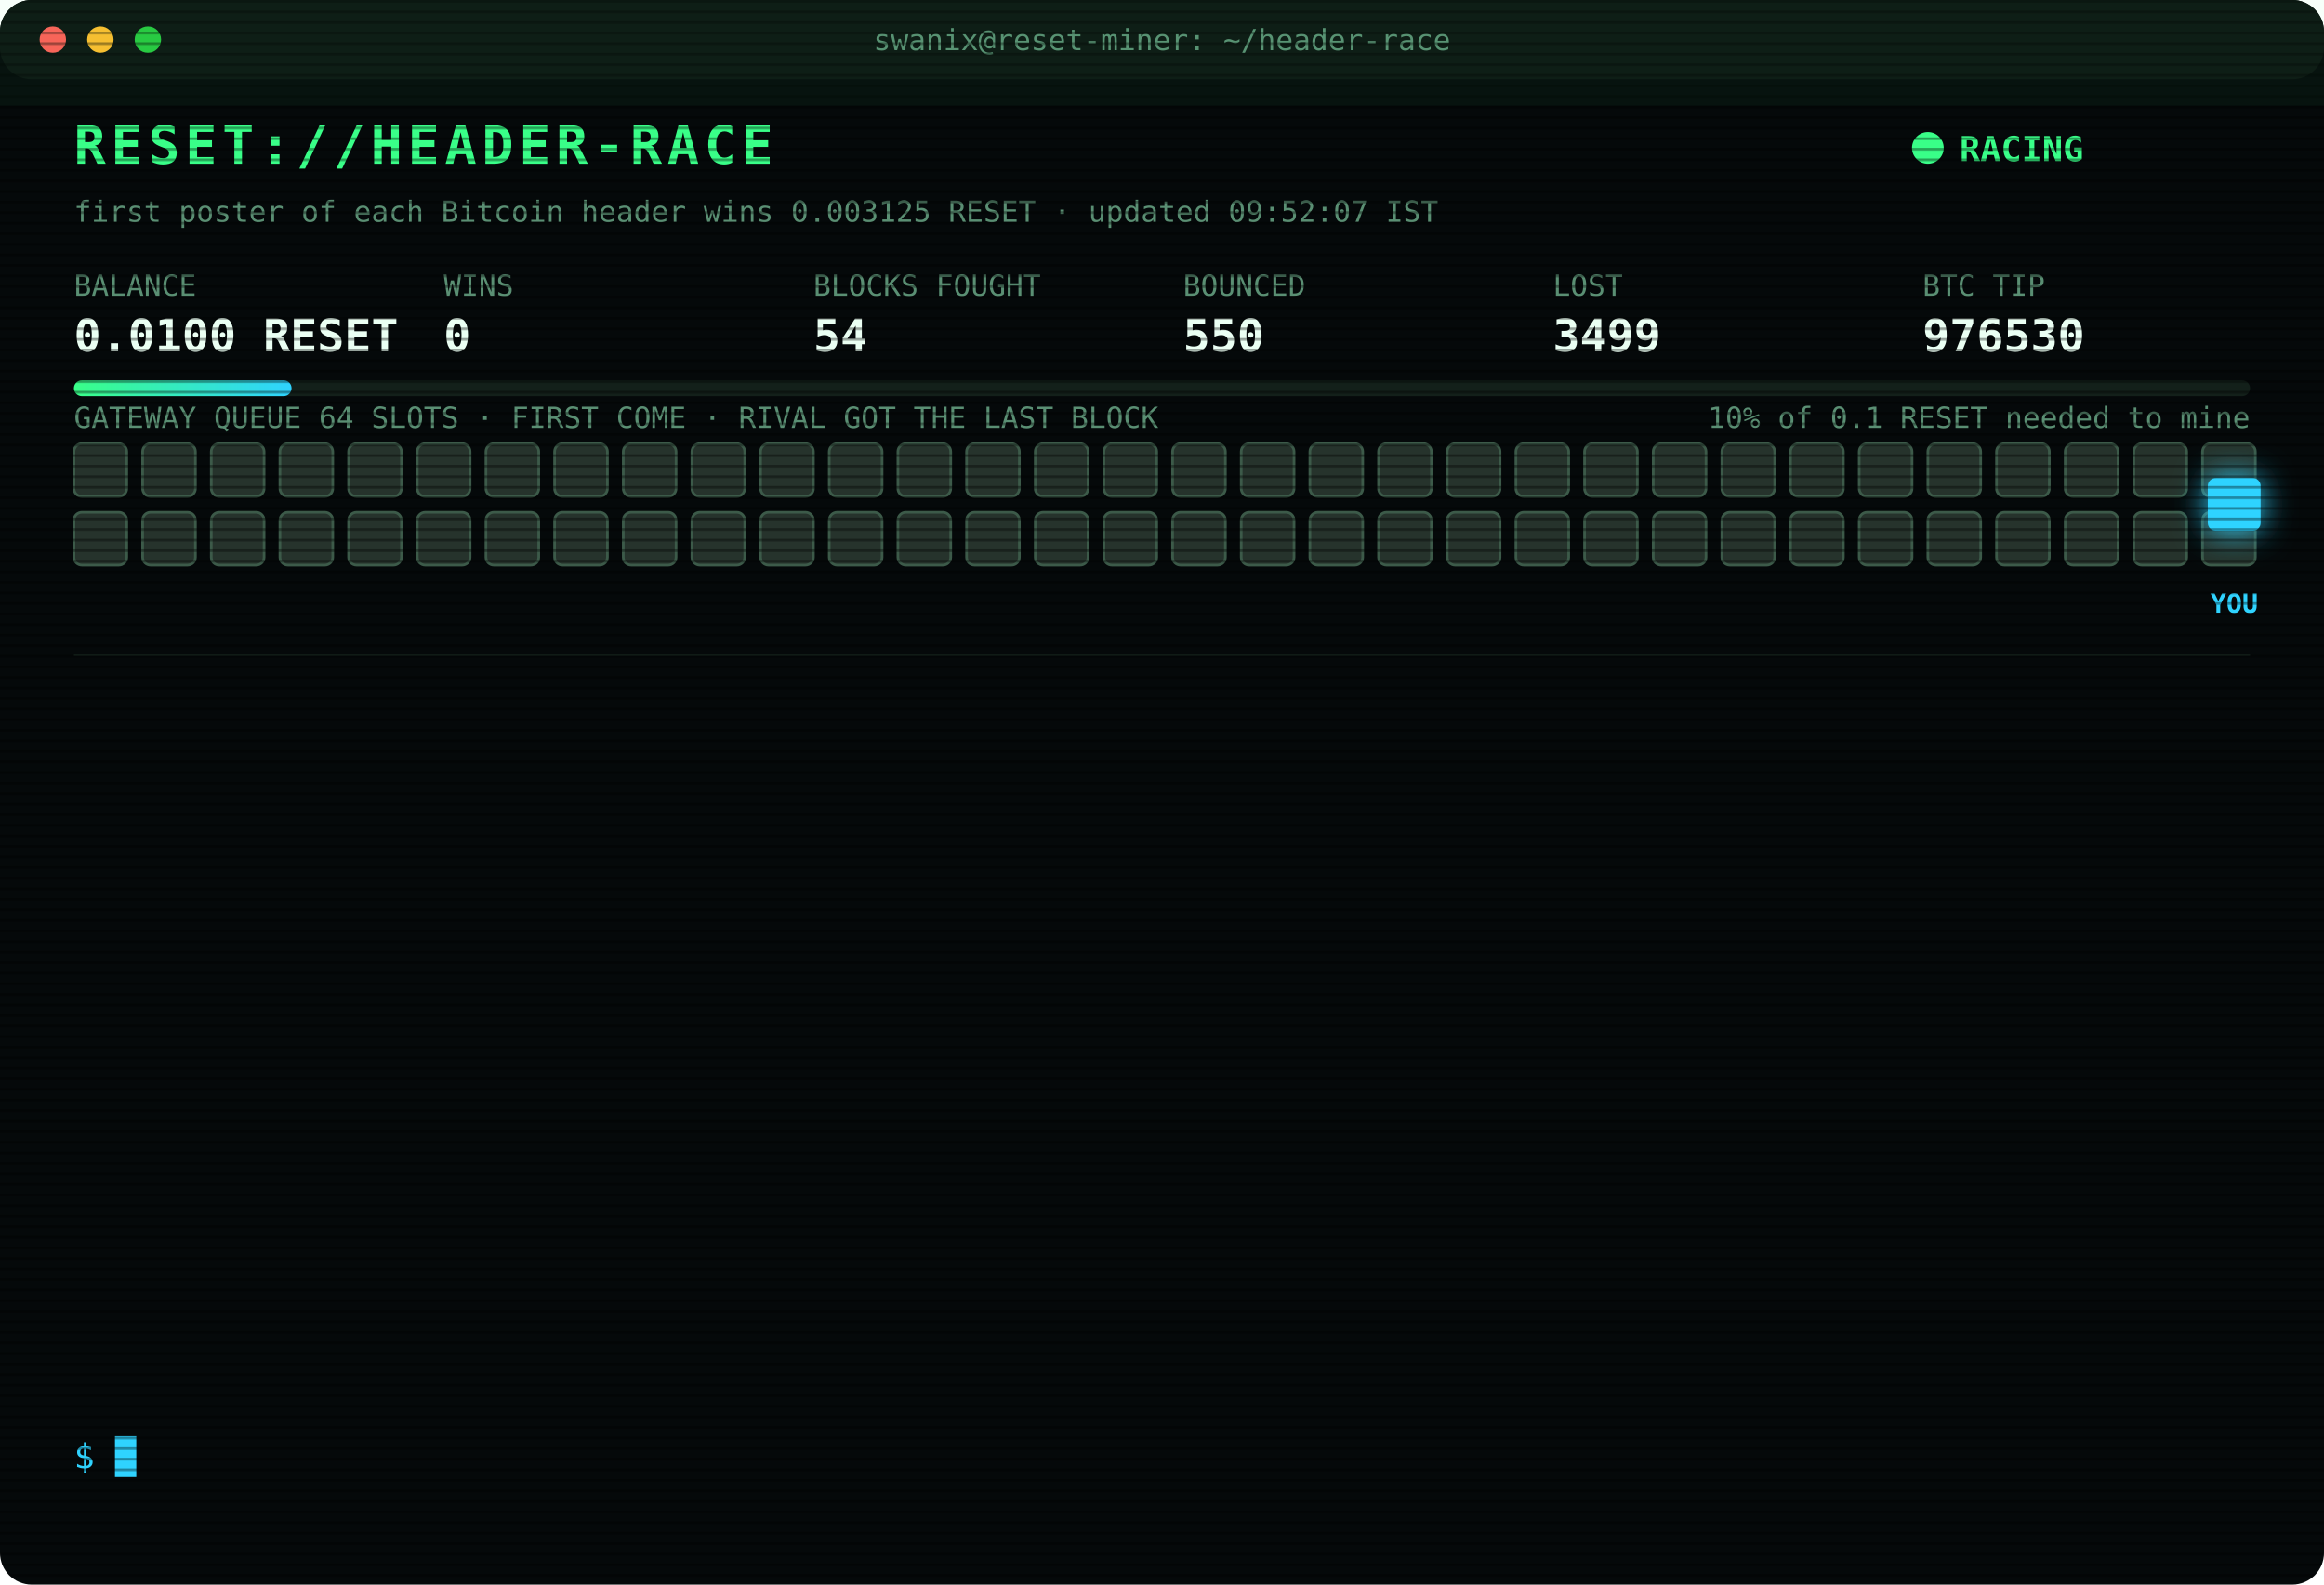
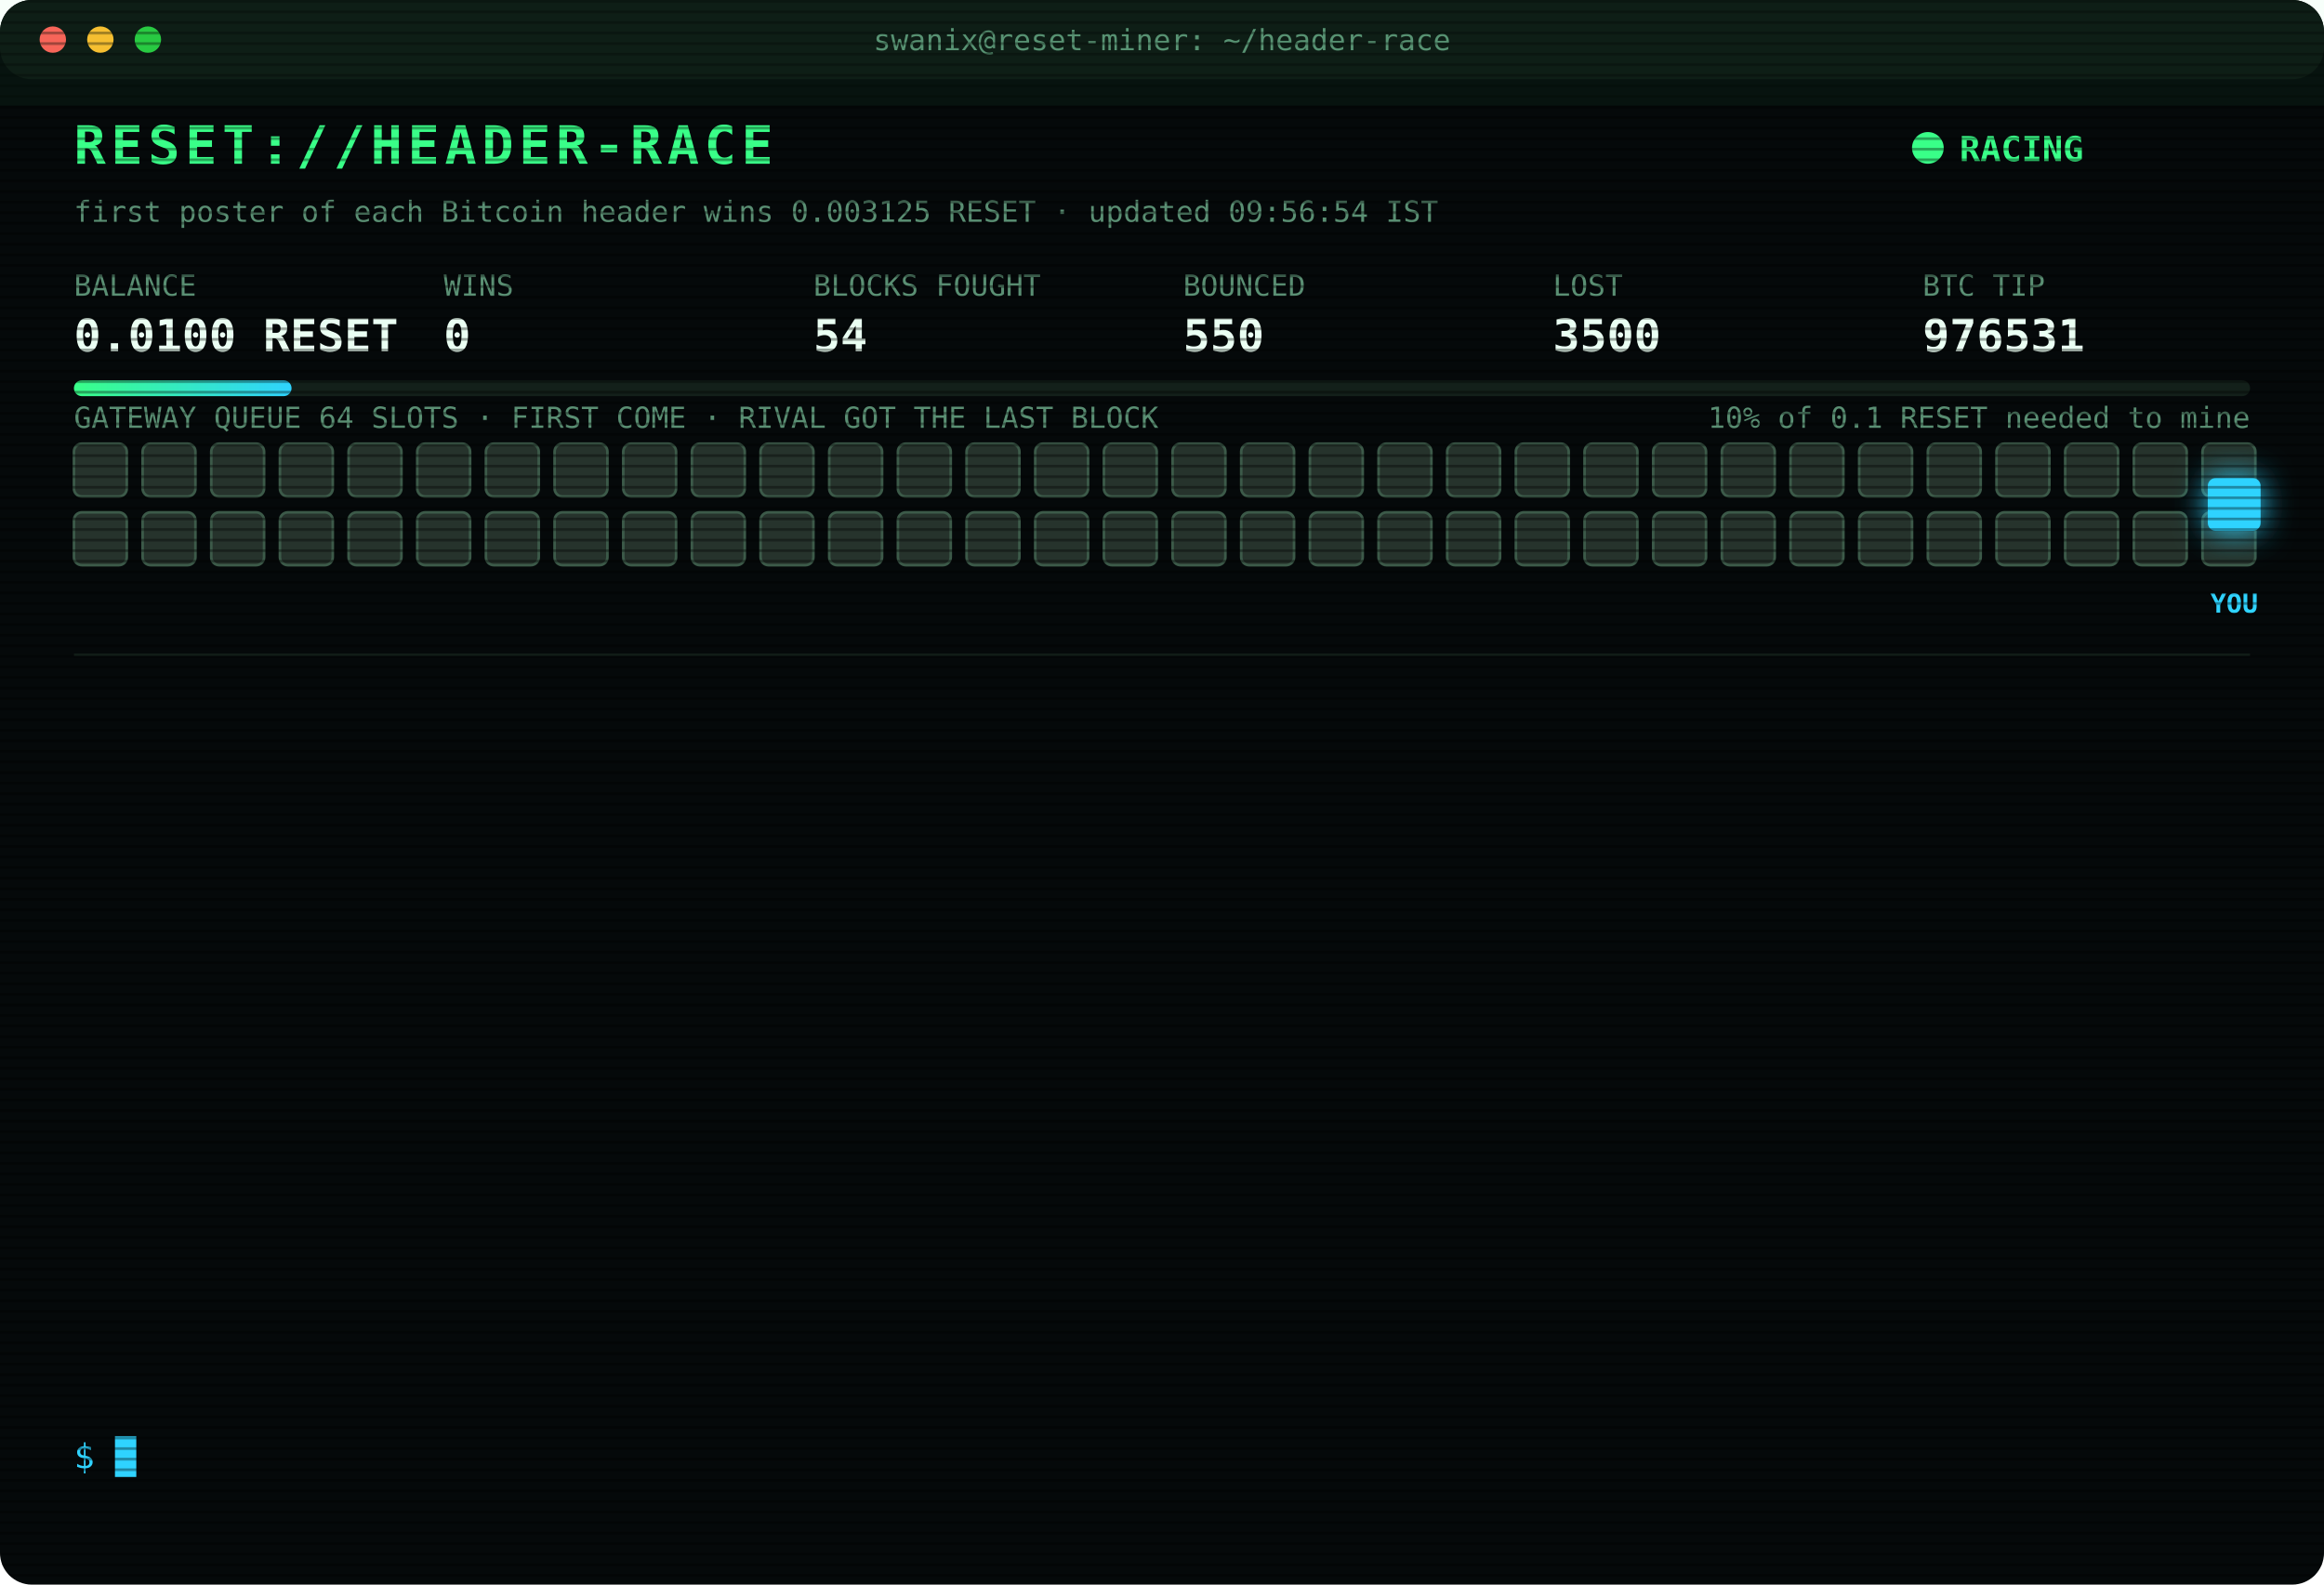
<svg xmlns="http://www.w3.org/2000/svg" width="880" height="600" viewBox="0 0 880 600" font-family="ui-monospace,SFMono-Regular,Menlo,Consolas,monospace">
  <style>
text{font-size:13px;fill:#7CFFB2}
.title{font-size:20px;font-weight:700;fill:#39FF88;letter-spacing:2px;animation:glitch 3s infinite steps(1)}
.sub{fill:#2fd3ff}.k{fill:#5a8f73;font-size:11px}.v{font-size:17px;font-weight:700;fill:#eafff3}
.ts{fill:#3f6b56}.boot{fill:#2fd3ff}.dim{fill:#5a8f73}.bad{fill:#ff4d6d}.warn{fill:#ffd23f}.mag{fill:#ff5cf0}.win{fill:#39FF88;font-weight:700}
.tag{font-size:10px;fill:#2fd3ff;font-weight:700}
.rival{fill:#26332c;stroke:#3c5a49;animation:jam 1.2s infinite alternate}
.idle{fill:#141c18;stroke:#22302a;animation:breathe 4s infinite}
.me{fill:#2fd3ff;filter:drop-shadow(0 0 6px #2fd3ff)}
.hover{animation:nudge 1.1s infinite ease-in-out}.bounce{animation:kick 1.4s infinite}
.ln{opacity:0;animation:in .4s forwards}
.cur{animation:blink 1s infinite steps(1)}
.scan{animation:scan 6s infinite linear}
.led{animation:blink 1.4s infinite}
@keyframes in{from{opacity:0;transform:translateX(-6px)}to{opacity:1;transform:none}}
@keyframes blink{50%{opacity:0}}
@keyframes jam{to{fill:#33463b}}
@keyframes breathe{50%{opacity:.4}}
@keyframes nudge{50%{transform:translateX(-10px)}}
@keyframes kick{0%,100%{transform:none}30%{transform:translateX(-14px)}55%{transform:translateX(10px) translateY(-6px)}}
@keyframes glitch{0%,92%{transform:none}93%{transform:translateX(2px);fill:#ff4d6d}95%{transform:translateX(-2px);fill:#2fd3ff}97%{transform:none}}
@keyframes scan{from{transform:translateY(-40px)}to{transform:translateY(600px)}}
</style>
  <defs>
    <pattern id="sl" width="4" height="4" patternUnits="userSpaceOnUse">
      <rect width="4" height="1" fill="#000" opacity=".35" />
    </pattern>
    <linearGradient id="bar">
      <stop offset="0" stop-color="#39FF88" />
      <stop offset="1" stop-color="#2fd3ff" />
    </linearGradient>
  </defs>
  <rect width="880" height="600" rx="12" fill="#05090a" />
  <rect width="880" height="30" rx="12" fill="#0d1512" />
  <circle cx="20" cy="15" r="5" fill="#ff5f57" />
  <circle cx="38" cy="15" r="5" fill="#febc2e" />
  <circle cx="56" cy="15" r="5" fill="#28c840" />
  <text x="440" y="19" text-anchor="middle" class="k">swanix@reset-miner: ~/header-race</text>
  <text x="28" y="62" class="title">RESET://HEADER-RACE</text>
  <circle class="led" cx="730" cy="56" r="6" fill="#39FF88" />
  <text x="742" y="61" class="win">RACING</text>
-   <text x="28" y="84" class="k">first poster of each Bitcoin header wins 0.003125 RESET · updated 09:52:07 IST</text>
+   <text x="28" y="84" class="k">first poster of each Bitcoin header wins 0.003125 RESET · updated 09:56:54 IST</text>
  <text x="28" y="112" class="k">BALANCE</text>
  <text x="28" y="133" class="v">0.0100 RESET</text>
  <text x="168" y="112" class="k">WINS</text>
  <text x="168" y="133" class="v">0</text>
  <text x="308" y="112" class="k">BLOCKS FOUGHT</text>
  <text x="308" y="133" class="v">54</text>
  <text x="448" y="112" class="k">BOUNCED</text>
  <text x="448" y="133" class="v">550</text>
  <text x="588" y="112" class="k">LOST</text>
-   <text x="588" y="133" class="v">3499</text>
+   <text x="588" y="133" class="v">3500</text>
  <text x="728" y="112" class="k">BTC TIP</text>
-   <text x="728" y="133" class="v">976530</text>
+   <text x="728" y="133" class="v">976531</text>
  <rect x="28" y="144" width="824" height="6" rx="3" fill="#13201a" />
  <rect x="28" y="144" width="82.4" height="6" rx="3" fill="url(#bar)" />
  <text x="852" y="162" text-anchor="end" class="k">10% of 0.1 RESET needed to mine</text>
  <text x="28" y="162" class="k">GATEWAY QUEUE 64 SLOTS · FIRST COME · RIVAL GOT THE LAST BLOCK</text>
  <rect class="rival" x="28" y="168" width="20" height="20" rx="3" style="animation-delay:0.00s" />
  <rect class="rival" x="54" y="168" width="20" height="20" rx="3" style="animation-delay:0.05s" />
  <rect class="rival" x="80" y="168" width="20" height="20" rx="3" style="animation-delay:0.10s" />
  <rect class="rival" x="106" y="168" width="20" height="20" rx="3" style="animation-delay:0.15s" />
  <rect class="rival" x="132" y="168" width="20" height="20" rx="3" style="animation-delay:0.20s" />
  <rect class="rival" x="158" y="168" width="20" height="20" rx="3" style="animation-delay:0.25s" />
  <rect class="rival" x="184" y="168" width="20" height="20" rx="3" style="animation-delay:0.30s" />
  <rect class="rival" x="210" y="168" width="20" height="20" rx="3" style="animation-delay:0.35s" />
  <rect class="rival" x="236" y="168" width="20" height="20" rx="3" style="animation-delay:0.40s" />
  <rect class="rival" x="262" y="168" width="20" height="20" rx="3" style="animation-delay:0.45s" />
  <rect class="rival" x="288" y="168" width="20" height="20" rx="3" style="animation-delay:0.50s" />
  <rect class="rival" x="314" y="168" width="20" height="20" rx="3" style="animation-delay:0.55s" />
  <rect class="rival" x="340" y="168" width="20" height="20" rx="3" style="animation-delay:0.60s" />
  <rect class="rival" x="366" y="168" width="20" height="20" rx="3" style="animation-delay:0.65s" />
  <rect class="rival" x="392" y="168" width="20" height="20" rx="3" style="animation-delay:0.70s" />
  <rect class="rival" x="418" y="168" width="20" height="20" rx="3" style="animation-delay:0.75s" />
  <rect class="rival" x="444" y="168" width="20" height="20" rx="3" style="animation-delay:0.80s" />
  <rect class="rival" x="470" y="168" width="20" height="20" rx="3" style="animation-delay:0.85s" />
  <rect class="rival" x="496" y="168" width="20" height="20" rx="3" style="animation-delay:0.90s" />
  <rect class="rival" x="522" y="168" width="20" height="20" rx="3" style="animation-delay:0.95s" />
  <rect class="rival" x="548" y="168" width="20" height="20" rx="3" style="animation-delay:1.00s" />
  <rect class="rival" x="574" y="168" width="20" height="20" rx="3" style="animation-delay:1.05s" />
  <rect class="rival" x="600" y="168" width="20" height="20" rx="3" style="animation-delay:1.10s" />
  <rect class="rival" x="626" y="168" width="20" height="20" rx="3" style="animation-delay:1.15s" />
  <rect class="rival" x="652" y="168" width="20" height="20" rx="3" style="animation-delay:1.20s" />
  <rect class="rival" x="678" y="168" width="20" height="20" rx="3" style="animation-delay:1.25s" />
  <rect class="rival" x="704" y="168" width="20" height="20" rx="3" style="animation-delay:1.30s" />
  <rect class="rival" x="730" y="168" width="20" height="20" rx="3" style="animation-delay:1.35s" />
  <rect class="rival" x="756" y="168" width="20" height="20" rx="3" style="animation-delay:1.40s" />
  <rect class="rival" x="782" y="168" width="20" height="20" rx="3" style="animation-delay:1.45s" />
  <rect class="rival" x="808" y="168" width="20" height="20" rx="3" style="animation-delay:1.50s" />
  <rect class="rival" x="834" y="168" width="20" height="20" rx="3" style="animation-delay:1.55s" />
  <rect class="rival" x="28" y="194" width="20" height="20" rx="3" style="animation-delay:1.60s" />
  <rect class="rival" x="54" y="194" width="20" height="20" rx="3" style="animation-delay:1.65s" />
  <rect class="rival" x="80" y="194" width="20" height="20" rx="3" style="animation-delay:1.70s" />
  <rect class="rival" x="106" y="194" width="20" height="20" rx="3" style="animation-delay:1.75s" />
  <rect class="rival" x="132" y="194" width="20" height="20" rx="3" style="animation-delay:1.80s" />
  <rect class="rival" x="158" y="194" width="20" height="20" rx="3" style="animation-delay:1.85s" />
  <rect class="rival" x="184" y="194" width="20" height="20" rx="3" style="animation-delay:1.90s" />
  <rect class="rival" x="210" y="194" width="20" height="20" rx="3" style="animation-delay:1.95s" />
  <rect class="rival" x="236" y="194" width="20" height="20" rx="3" style="animation-delay:2.00s" />
  <rect class="rival" x="262" y="194" width="20" height="20" rx="3" style="animation-delay:2.05s" />
  <rect class="rival" x="288" y="194" width="20" height="20" rx="3" style="animation-delay:2.10s" />
  <rect class="rival" x="314" y="194" width="20" height="20" rx="3" style="animation-delay:2.15s" />
  <rect class="rival" x="340" y="194" width="20" height="20" rx="3" style="animation-delay:2.20s" />
  <rect class="rival" x="366" y="194" width="20" height="20" rx="3" style="animation-delay:2.25s" />
  <rect class="rival" x="392" y="194" width="20" height="20" rx="3" style="animation-delay:2.30s" />
  <rect class="rival" x="418" y="194" width="20" height="20" rx="3" style="animation-delay:2.35s" />
  <rect class="rival" x="444" y="194" width="20" height="20" rx="3" style="animation-delay:2.40s" />
  <rect class="rival" x="470" y="194" width="20" height="20" rx="3" style="animation-delay:2.45s" />
  <rect class="rival" x="496" y="194" width="20" height="20" rx="3" style="animation-delay:2.50s" />
  <rect class="rival" x="522" y="194" width="20" height="20" rx="3" style="animation-delay:2.55s" />
  <rect class="rival" x="548" y="194" width="20" height="20" rx="3" style="animation-delay:2.60s" />
  <rect class="rival" x="574" y="194" width="20" height="20" rx="3" style="animation-delay:2.65s" />
  <rect class="rival" x="600" y="194" width="20" height="20" rx="3" style="animation-delay:2.70s" />
  <rect class="rival" x="626" y="194" width="20" height="20" rx="3" style="animation-delay:2.75s" />
  <rect class="rival" x="652" y="194" width="20" height="20" rx="3" style="animation-delay:2.80s" />
  <rect class="rival" x="678" y="194" width="20" height="20" rx="3" style="animation-delay:2.85s" />
  <rect class="rival" x="704" y="194" width="20" height="20" rx="3" style="animation-delay:2.90s" />
  <rect class="rival" x="730" y="194" width="20" height="20" rx="3" style="animation-delay:2.95s" />
  <rect class="rival" x="756" y="194" width="20" height="20" rx="3" style="animation-delay:3.00s" />
  <rect class="rival" x="782" y="194" width="20" height="20" rx="3" style="animation-delay:3.05s" />
  <rect class="rival" x="808" y="194" width="20" height="20" rx="3" style="animation-delay:3.10s" />
  <rect class="rival" x="834" y="194" width="20" height="20" rx="3" style="animation-delay:3.15s" />
  <g class="hover">
    <rect class="me" x="836" y="181" width="20" height="20" rx="3" />
    <text class="tag" x="846" y="232" text-anchor="middle">YOU</text>
  </g>
  <line x1="28" x2="852" y1="248" y2="248" stroke="#13201a" />
  <g class="ln" style="animation-delay:0.40s">
-     <text x="28" y="270" class="ts">08:02:37</text>
-     <text x="104" y="270" class="bad">[LOST] #976517 taken by a rival miner</text>
+     <text x="28" y="270" class="ts">08:30:43</text>
+     <text x="104" y="270" class="bad">[LOST] #976518 taken by a rival miner</text>
  </g>
  <g class="ln" style="animation-delay:0.65s">
-     <text x="28" y="292" class="ts">08:30:43</text>
-     <text x="104" y="292" class="bad">[LOST] #976518 taken by a rival miner</text>
+     <text x="28" y="292" class="ts">08:34:28</text>
+     <text x="104" y="292" class="bad">[LOST] #976519 taken by a rival miner</text>
  </g>
  <g class="ln" style="animation-delay:0.90s">
-     <text x="28" y="314" class="ts">08:34:28</text>
-     <text x="104" y="314" class="bad">[LOST] #976519 taken by a rival miner</text>
+     <text x="28" y="314" class="ts">08:41:14</text>
+     <text x="104" y="314" class="bad">[LOST] #976520 taken by a rival miner</text>
  </g>
  <g class="ln" style="animation-delay:1.15s">
-     <text x="28" y="336" class="ts">08:41:14</text>
-     <text x="104" y="336" class="bad">[LOST] #976520 taken by a rival miner</text>
+     <text x="28" y="336" class="ts">08:45:52</text>
+     <text x="104" y="336" class="bad">[LOST] #976521 taken by a rival miner</text>
  </g>
  <g class="ln" style="animation-delay:1.40s">
-     <text x="28" y="358" class="ts">08:45:52</text>
-     <text x="104" y="358" class="bad">[LOST] #976521 taken by a rival miner</text>
+     <text x="28" y="358" class="ts">08:46:37</text>
+     <text x="104" y="358" class="bad">[LOST] #976522 taken by a rival miner</text>
  </g>
  <g class="ln" style="animation-delay:1.65s">
-     <text x="28" y="380" class="ts">08:46:37</text>
-     <text x="104" y="380" class="bad">[LOST] #976522 taken by a rival miner</text>
+     <text x="28" y="380" class="ts">08:52:34</text>
+     <text x="104" y="380" class="bad">[LOST] #976523 taken by a rival miner</text>
  </g>
  <g class="ln" style="animation-delay:1.90s">
-     <text x="28" y="402" class="ts">08:52:34</text>
-     <text x="104" y="402" class="bad">[LOST] #976523 taken by a rival miner</text>
+     <text x="28" y="402" class="ts">09:23:20</text>
+     <text x="104" y="402" class="bad">[LOST] #976525 taken by a rival miner</text>
  </g>
  <g class="ln" style="animation-delay:2.15s">
-     <text x="28" y="424" class="ts">09:23:20</text>
-     <text x="104" y="424" class="bad">[LOST] #976525 taken by a rival miner</text>
+     <text x="28" y="424" class="ts">09:26:55</text>
+     <text x="104" y="424" class="bad">[LOST] #976526 taken by a rival miner</text>
  </g>
  <g class="ln" style="animation-delay:2.40s">
-     <text x="28" y="446" class="ts">09:26:55</text>
-     <text x="104" y="446" class="bad">[LOST] #976526 taken by a rival miner</text>
+     <text x="28" y="446" class="ts">09:32:41</text>
+     <text x="104" y="446" class="bad">[LOST] #976527 taken by a rival miner</text>
  </g>
  <g class="ln" style="animation-delay:2.65s">
-     <text x="28" y="468" class="ts">09:32:41</text>
-     <text x="104" y="468" class="bad">[LOST] #976527 taken by a rival miner</text>
+     <text x="28" y="468" class="ts">09:40:33</text>
+     <text x="104" y="468" class="bad">[LOST] #976528 taken by a rival miner</text>
  </g>
  <g class="ln" style="animation-delay:2.90s">
-     <text x="28" y="490" class="ts">09:40:33</text>
-     <text x="104" y="490" class="bad">[LOST] #976528 taken by a rival miner</text>
+     <text x="28" y="490" class="ts">09:44:35</text>
+     <text x="104" y="490" class="bad">[LOST] #976529 taken by a rival miner</text>
  </g>
  <g class="ln" style="animation-delay:3.15s">
-     <text x="28" y="512" class="ts">09:44:35</text>
-     <text x="104" y="512" class="bad">[LOST] #976529 taken by a rival miner</text>
+     <text x="28" y="512" class="ts">09:52:07</text>
+     <text x="104" y="512" class="bad">[LOST] #976530 taken by a rival miner</text>
  </g>
  <g class="ln" style="animation-delay:3.40s">
-     <text x="28" y="534" class="ts">09:52:07</text>
-     <text x="104" y="534" class="bad">[LOST] #976530 taken by a rival miner</text>
+     <text x="28" y="534" class="ts">09:56:54</text>
+     <text x="104" y="534" class="bad">[LOST] #976531 taken by a rival miner</text>
  </g>
  <text x="28" y="556" class="sub">$ <tspan class="cur">█</tspan>
  </text>
  <rect width="880" height="600" rx="12" fill="url(#sl)" pointer-events="none" />
  <rect class="scan" width="880" height="40" fill="#39FF88" opacity=".04" />
</svg>
